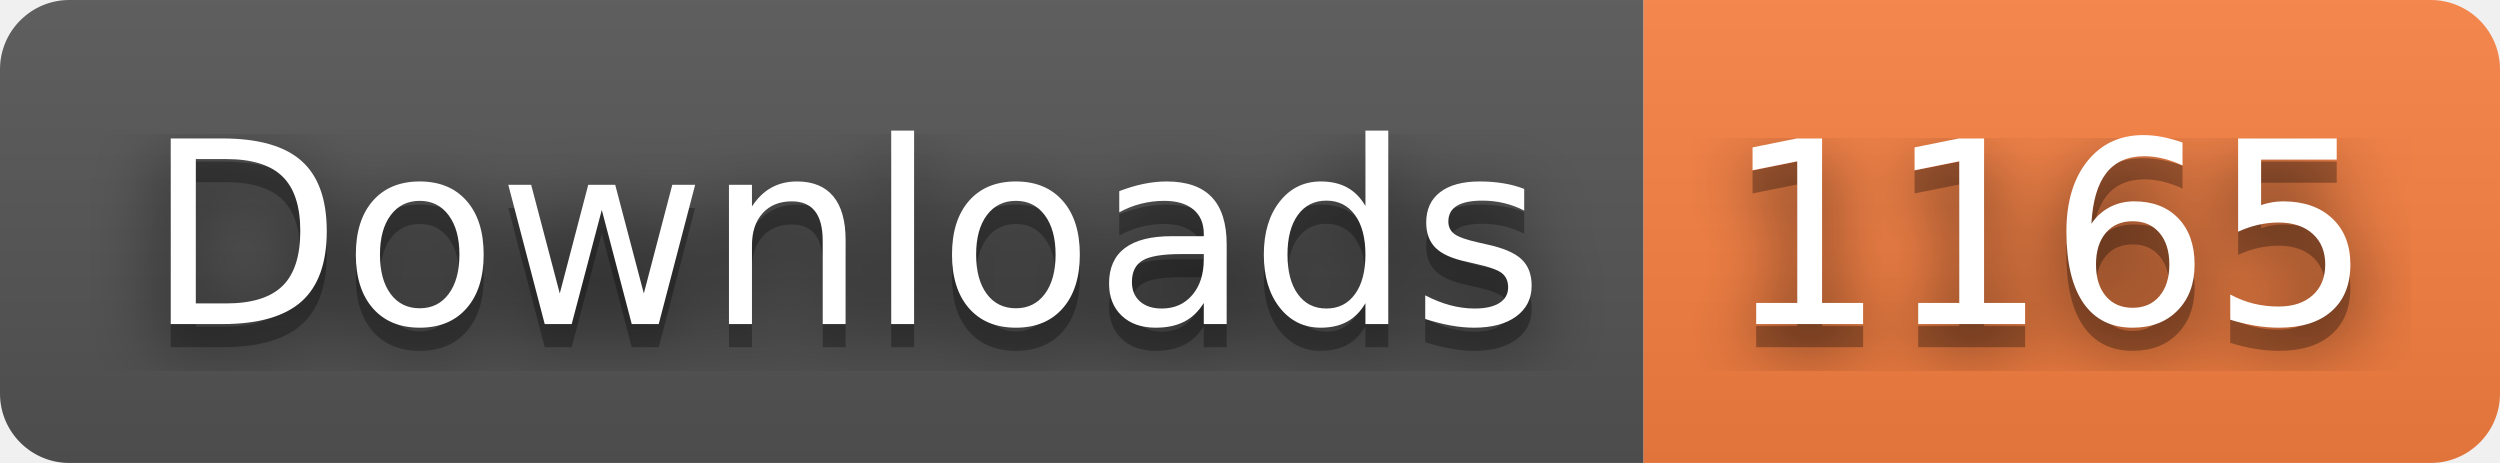
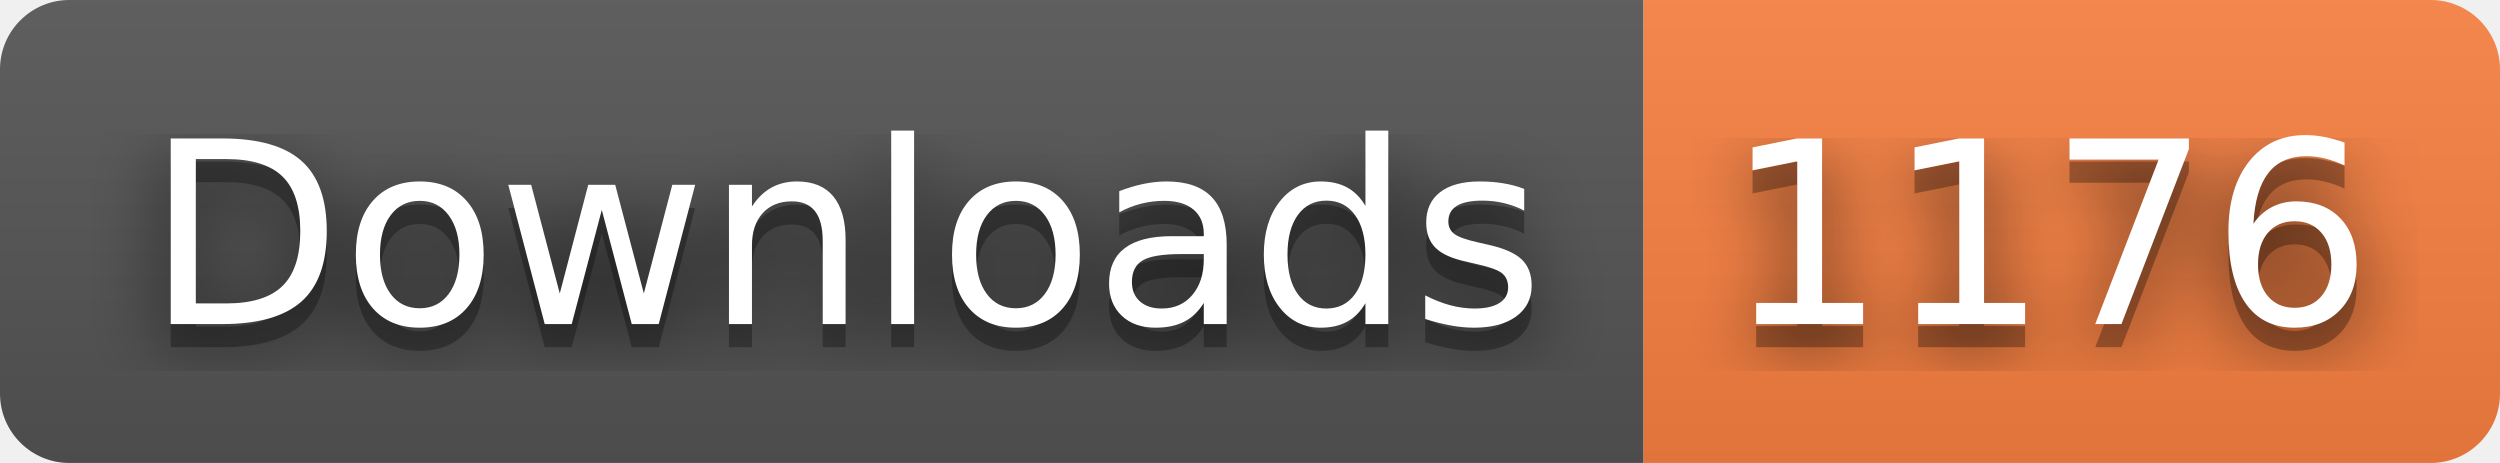
- <svg xmlns="http://www.w3.org/2000/svg" width="108" height="20" role="img" aria-label="Downloads: 1165">
+ <svg xmlns="http://www.w3.org/2000/svg" width="108" height="20" role="img" aria-label="Downloads: 1176">
  <filter id="blur">
    <feGaussianBlur stdDeviation="16" />
  </filter>
  <linearGradient id="s" x2="0" y2="100%">
    <stop offset="0" stop-color="#bbb" stop-opacity=".1" />
    <stop offset="1" stop-opacity=".1" />
  </linearGradient>
  <clipPath id="r">
    <rect width="108" height="20" rx="3" />
  </clipPath>
  <g clip-path="url(#r)">
    <rect width="71" height="20" fill="#555" />
    <rect x="71" width="37" height="20" fill="#fa8142" />
    <rect width="108" height="20" fill="url(#s)" />
  </g>
  <g fill="#fff" text-anchor="middle" font-family="Verdana,Geneva,DejaVu Sans,sans-serif" text-rendering="geometricPrecision" font-size="110">
    <g transform="scale(.1)">
      <g aria-hidden="true" fill="#010101">
        <text x="365" y="150" fill-opacity=".8" filter="url(#blur)" textLength="610">Downloads</text>
        <text x="365" y="150" fill-opacity=".3" textLength="610">Downloads</text>
      </g>
      <text x="365" y="140" textLength="610">Downloads</text>
    </g>
    <g transform="scale(.1)">
      <g aria-hidden="true" fill="#010101">
-         <text x="885" y="150" fill-opacity=".8" filter="url(#blur)" textLength="270">1165</text>
-         <text x="885" y="150" fill-opacity=".3" textLength="270">1165</text>
+         <text x="885" y="150" fill-opacity=".8" filter="url(#blur)" textLength="270">1176</text>
+         <text x="885" y="150" fill-opacity=".3" textLength="270">1176</text>
      </g>
-       <text x="885" y="140" textLength="270">1165</text>
+       <text x="885" y="140" textLength="270">1176</text>
    </g>
  </g>
</svg>
